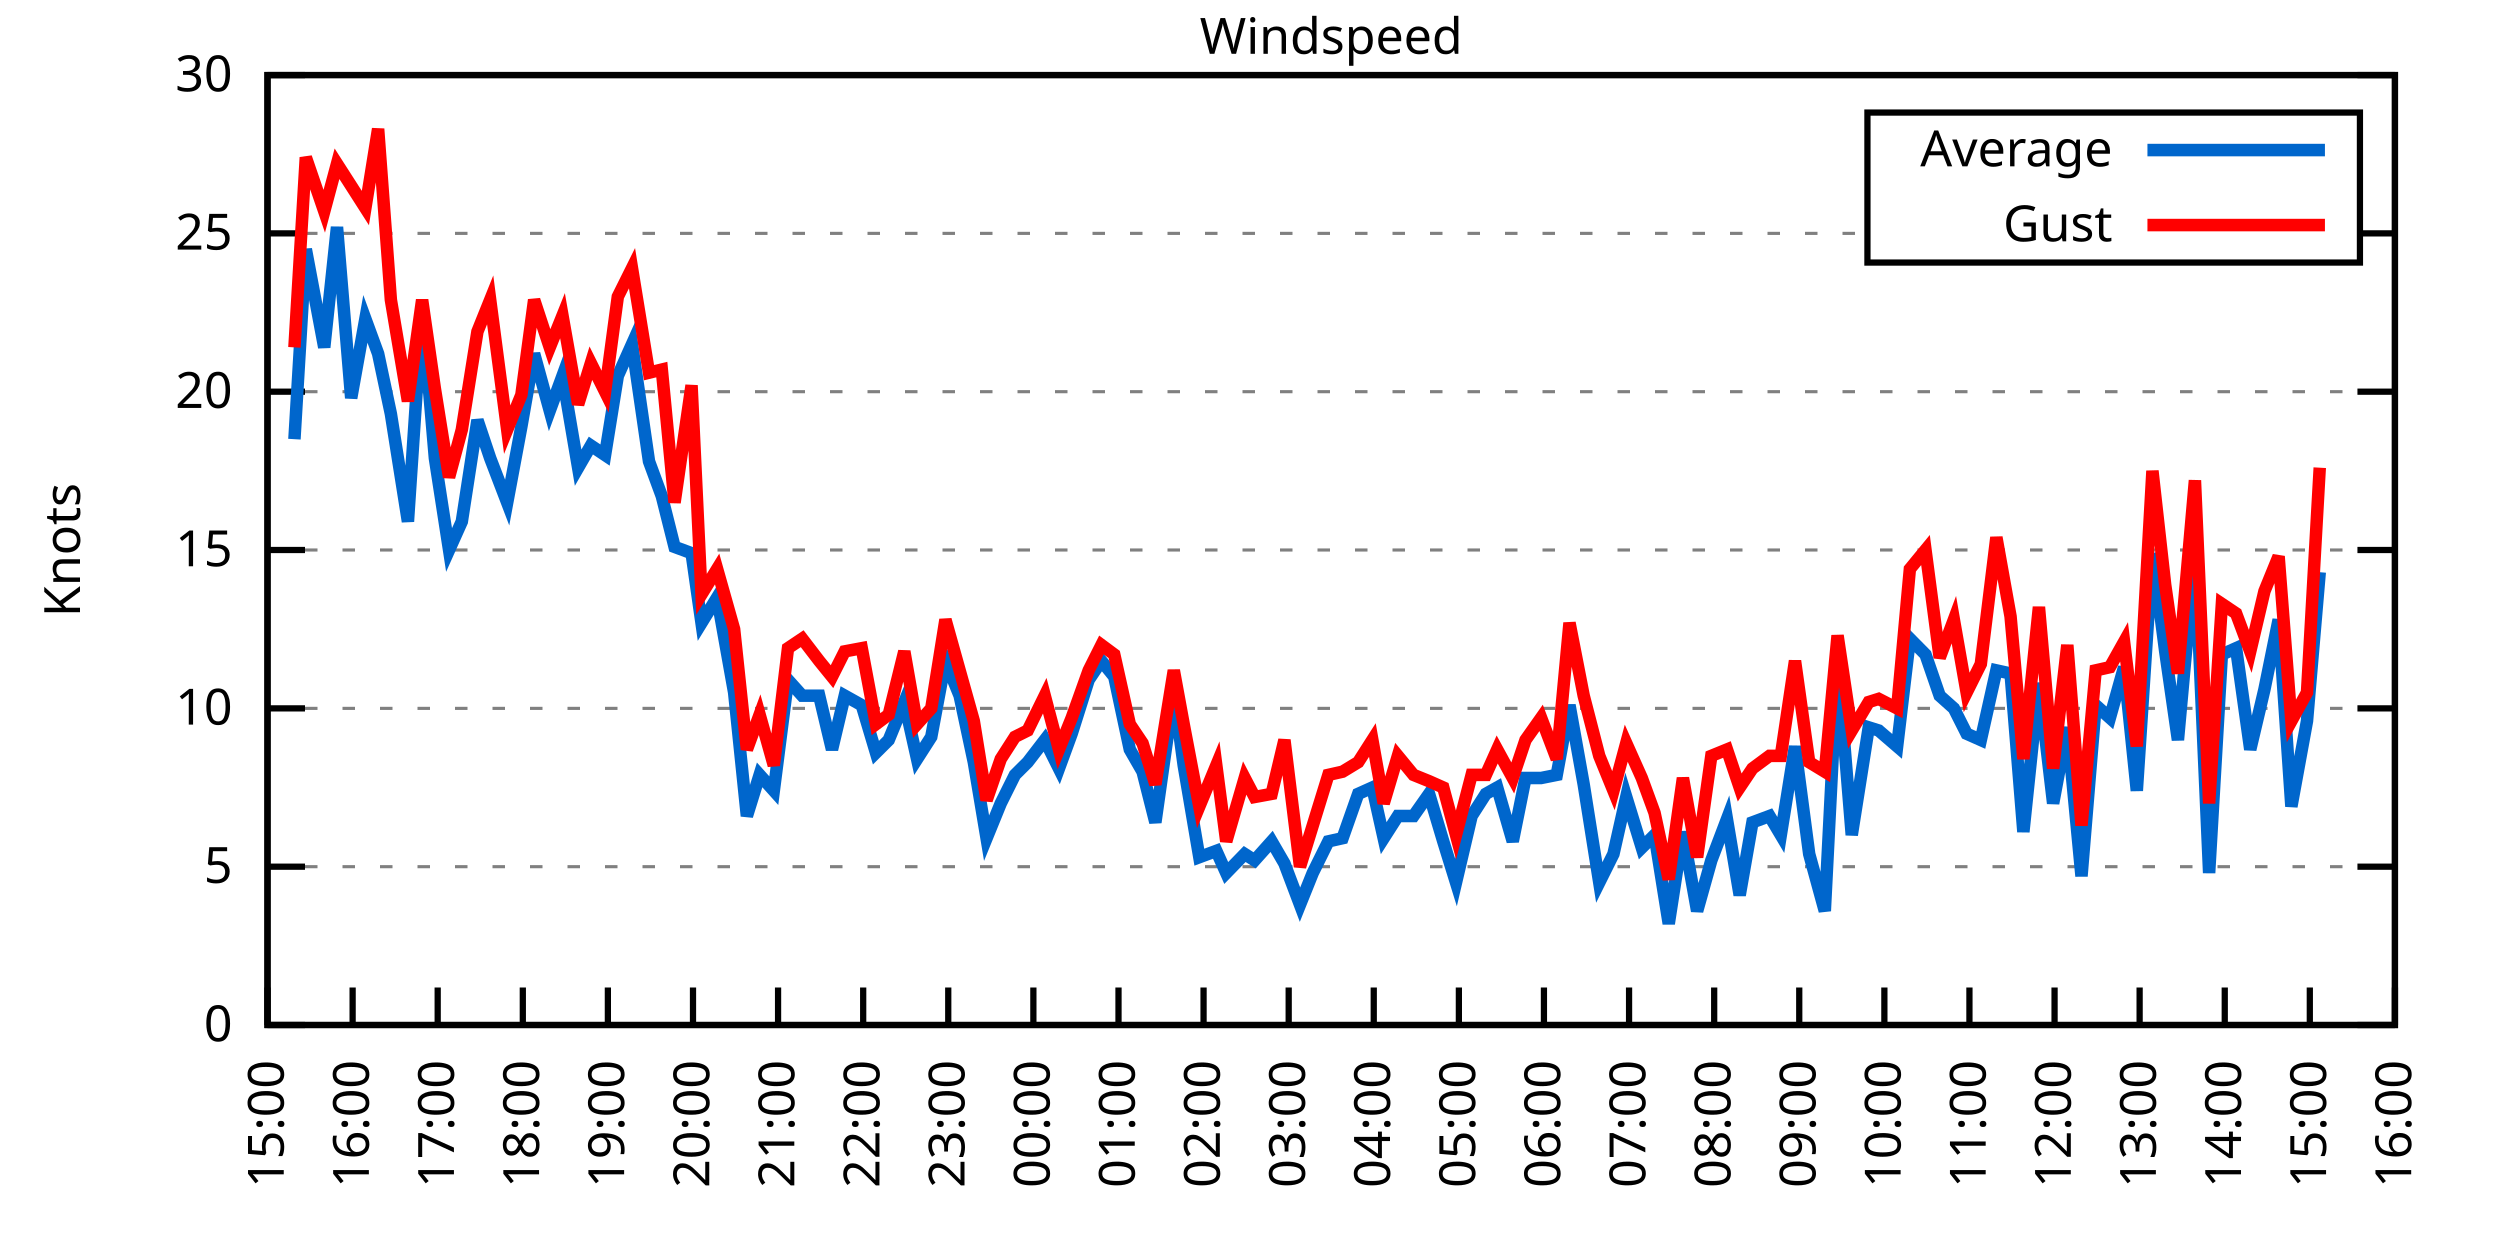
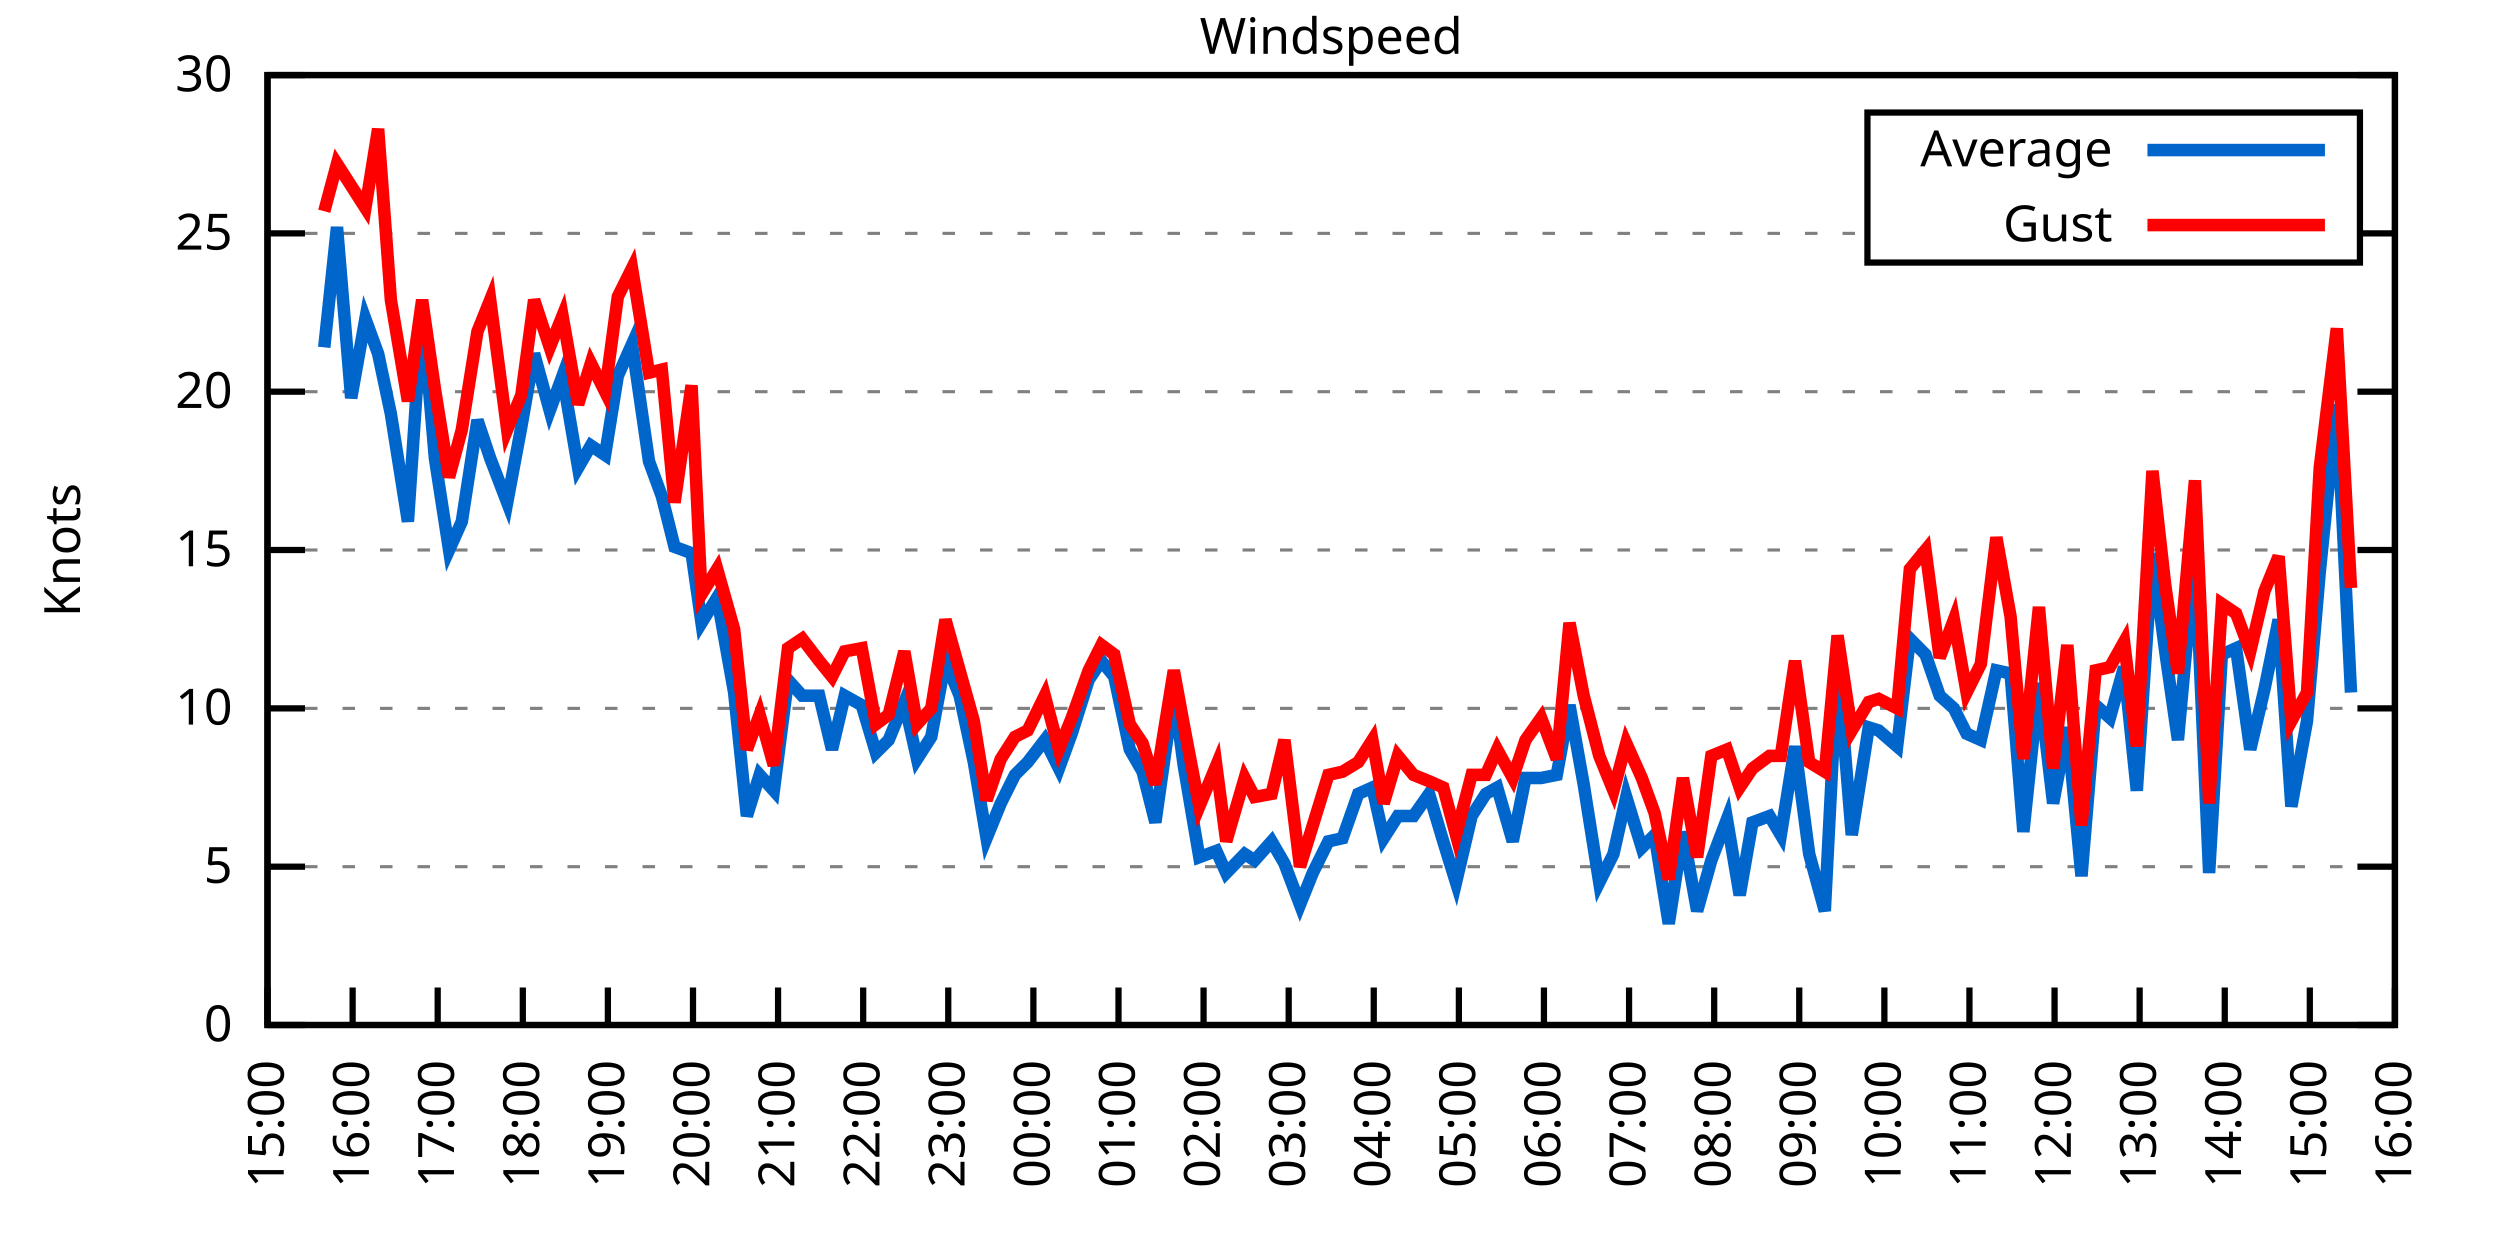
<svg xmlns="http://www.w3.org/2000/svg" xmlns:xlink="http://www.w3.org/1999/xlink" width="400" height="200" viewBox="0 0 400 200">
  <g id="gnuplot_canvas">
    <rect x="0" y="0" width="400" height="200" fill="none" />
    <defs>
      <circle id="gpDot" r="0.5" stroke-width="0.5" stroke="currentColor" />
      <path id="gpPt0" stroke-width="0.333" stroke="currentColor" d="M-1,0 h2 M0,-1 v2" />
      <path id="gpPt1" stroke-width="0.333" stroke="currentColor" d="M-1,-1 L1,1 M1,-1 L-1,1" />
      <path id="gpPt2" stroke-width="0.333" stroke="currentColor" d="M-1,0 L1,0 M0,-1 L0,1 M-1,-1 L1,1 M-1,1 L1,-1" />
      <rect id="gpPt3" stroke-width="0.333" stroke="currentColor" x="-1" y="-1" width="2" height="2" />
      <rect id="gpPt4" stroke-width="0.333" stroke="currentColor" fill="currentColor" x="-1" y="-1" width="2" height="2" />
      <circle id="gpPt5" stroke-width="0.333" stroke="currentColor" cx="0" cy="0" r="1" />
      <use xlink:href="#gpPt5" id="gpPt6" fill="currentColor" stroke="none" />
      <path id="gpPt7" stroke-width="0.333" stroke="currentColor" d="M0,-1.33 L-1.33,0.67 L1.33,0.67 z" />
      <use xlink:href="#gpPt7" id="gpPt8" fill="currentColor" stroke="none" />
      <use xlink:href="#gpPt7" id="gpPt9" stroke="currentColor" transform="rotate(180)" />
      <use xlink:href="#gpPt9" id="gpPt10" fill="currentColor" stroke="none" />
      <use xlink:href="#gpPt3" id="gpPt11" stroke="currentColor" transform="rotate(45)" />
      <use xlink:href="#gpPt11" id="gpPt12" fill="currentColor" stroke="none" />
      <path id="gpPt13" stroke-width="0.333" stroke="currentColor" d="M0,1.330 L1.265,0.411 L0.782,-1.067 L-0.782,-1.076 L-1.265,0.411 z" />
      <use xlink:href="#gpPt13" id="gpPt14" fill="currentColor" stroke="none" />
      <filter id="textbox" filterUnits="objectBoundingBox" x="0" y="0" height="1" width="1">
        <feFlood flood-color="white" flood-opacity="1" result="bgnd" />
        <feComposite in="SourceGraphic" in2="bgnd" operator="atop" />
      </filter>
      <filter id="greybox" filterUnits="objectBoundingBox" x="0" y="0" height="1" width="1">
        <feFlood flood-color="lightgrey" flood-opacity="1" result="grey" />
        <feComposite in="SourceGraphic" in2="grey" operator="atop" />
      </filter>
    </defs>
    <g fill="none" color="white" stroke="currentColor" stroke-width="1.00" stroke-linecap="butt" stroke-linejoin="miter">
</g>
    <g fill="none" color="black" stroke="currentColor" stroke-width="1.00" stroke-linecap="butt" stroke-linejoin="miter">
      <g stroke="none" shape-rendering="crispEdges">
        <polygon fill="rgb(255, 255, 255)" points="42.80,164.00 383.18,164.00 383.18,12.02 42.80,12.02 " />
      </g>
    </g>
    <g fill="none" color="black" stroke="currentColor" stroke-width="1.00" stroke-linecap="butt" stroke-linejoin="miter">
</g>
    <g fill="none" color="black" stroke="black" stroke-width="0.50" stroke-linecap="butt" stroke-linejoin="miter">
</g>
    <g fill="none" color="gray" stroke="currentColor" stroke-width="0.50" stroke-linecap="butt" stroke-linejoin="miter">
      <path stroke="gray" stroke-dasharray="2,4" class="gridline" d="M42.80,164.00 L383.19,164.00  " />
    </g>
    <g fill="none" color="gray" stroke="gray" stroke-width="1.00" stroke-linecap="butt" stroke-linejoin="miter">
</g>
    <g fill="none" color="black" stroke="currentColor" stroke-width="1.00" stroke-linecap="butt" stroke-linejoin="miter">
      <path stroke="black" d="M42.80,164.00 L48.80,164.00 M383.19,164.00 L377.19,164.00  " />
      <g transform="translate(37.20,166.60)" stroke="none" fill="black" font-family="Sans" font-size="8.00" text-anchor="end">
        <text>
          <tspan font-family="Sans"> 0</tspan>
        </text>
      </g>
    </g>
    <g fill="none" color="black" stroke="currentColor" stroke-width="1.00" stroke-linecap="butt" stroke-linejoin="miter">
</g>
    <g fill="none" color="black" stroke="black" stroke-width="0.50" stroke-linecap="butt" stroke-linejoin="miter">
</g>
    <g fill="none" color="gray" stroke="currentColor" stroke-width="0.50" stroke-linecap="butt" stroke-linejoin="miter">
      <path stroke="gray" stroke-dasharray="2,4" class="gridline" d="M42.80,138.67 L383.19,138.67  " />
    </g>
    <g fill="none" color="gray" stroke="gray" stroke-width="1.00" stroke-linecap="butt" stroke-linejoin="miter">
</g>
    <g fill="none" color="black" stroke="currentColor" stroke-width="1.00" stroke-linecap="butt" stroke-linejoin="miter">
      <path stroke="black" d="M42.80,138.67 L48.80,138.67 M383.19,138.67 L377.19,138.67  " />
      <g transform="translate(37.20,141.27)" stroke="none" fill="black" font-family="Sans" font-size="8.00" text-anchor="end">
        <text>
          <tspan font-family="Sans"> 5</tspan>
        </text>
      </g>
    </g>
    <g fill="none" color="black" stroke="currentColor" stroke-width="1.00" stroke-linecap="butt" stroke-linejoin="miter">
</g>
    <g fill="none" color="black" stroke="black" stroke-width="0.50" stroke-linecap="butt" stroke-linejoin="miter">
</g>
    <g fill="none" color="gray" stroke="currentColor" stroke-width="0.50" stroke-linecap="butt" stroke-linejoin="miter">
      <path stroke="gray" stroke-dasharray="2,4" class="gridline" d="M42.80,113.34 L383.19,113.34  " />
    </g>
    <g fill="none" color="gray" stroke="gray" stroke-width="1.00" stroke-linecap="butt" stroke-linejoin="miter">
</g>
    <g fill="none" color="black" stroke="currentColor" stroke-width="1.00" stroke-linecap="butt" stroke-linejoin="miter">
      <path stroke="black" d="M42.80,113.34 L48.80,113.34 M383.19,113.34 L377.19,113.34  " />
      <g transform="translate(37.20,115.94)" stroke="none" fill="black" font-family="Sans" font-size="8.00" text-anchor="end">
        <text>
          <tspan font-family="Sans"> 10</tspan>
        </text>
      </g>
    </g>
    <g fill="none" color="black" stroke="currentColor" stroke-width="1.00" stroke-linecap="butt" stroke-linejoin="miter">
</g>
    <g fill="none" color="black" stroke="black" stroke-width="0.50" stroke-linecap="butt" stroke-linejoin="miter">
</g>
    <g fill="none" color="gray" stroke="currentColor" stroke-width="0.50" stroke-linecap="butt" stroke-linejoin="miter">
      <path stroke="gray" stroke-dasharray="2,4" class="gridline" d="M42.80,88.00 L383.19,88.00  " />
    </g>
    <g fill="none" color="gray" stroke="gray" stroke-width="1.00" stroke-linecap="butt" stroke-linejoin="miter">
</g>
    <g fill="none" color="black" stroke="currentColor" stroke-width="1.00" stroke-linecap="butt" stroke-linejoin="miter">
      <path stroke="black" d="M42.80,88.00 L48.80,88.00 M383.19,88.00 L377.19,88.00  " />
      <g transform="translate(37.20,90.60)" stroke="none" fill="black" font-family="Sans" font-size="8.00" text-anchor="end">
        <text>
          <tspan font-family="Sans"> 15</tspan>
        </text>
      </g>
    </g>
    <g fill="none" color="black" stroke="currentColor" stroke-width="1.00" stroke-linecap="butt" stroke-linejoin="miter">
</g>
    <g fill="none" color="black" stroke="black" stroke-width="0.50" stroke-linecap="butt" stroke-linejoin="miter">
</g>
    <g fill="none" color="gray" stroke="currentColor" stroke-width="0.50" stroke-linecap="butt" stroke-linejoin="miter">
      <path stroke="gray" stroke-dasharray="2,4" class="gridline" d="M42.80,62.67 L383.19,62.67  " />
    </g>
    <g fill="none" color="gray" stroke="gray" stroke-width="1.00" stroke-linecap="butt" stroke-linejoin="miter">
</g>
    <g fill="none" color="black" stroke="currentColor" stroke-width="1.00" stroke-linecap="butt" stroke-linejoin="miter">
      <path stroke="black" d="M42.80,62.67 L48.80,62.67 M383.19,62.67 L377.19,62.67  " />
      <g transform="translate(37.20,65.27)" stroke="none" fill="black" font-family="Sans" font-size="8.00" text-anchor="end">
        <text>
          <tspan font-family="Sans"> 20</tspan>
        </text>
      </g>
    </g>
    <g fill="none" color="black" stroke="currentColor" stroke-width="1.00" stroke-linecap="butt" stroke-linejoin="miter">
</g>
    <g fill="none" color="black" stroke="black" stroke-width="0.50" stroke-linecap="butt" stroke-linejoin="miter">
</g>
    <g fill="none" color="gray" stroke="currentColor" stroke-width="0.50" stroke-linecap="butt" stroke-linejoin="miter">
      <path stroke="gray" stroke-dasharray="2,4" class="gridline" d="M42.80,37.34 L298.79,37.34 M377.59,37.34 L383.19,37.34  " />
    </g>
    <g fill="none" color="gray" stroke="gray" stroke-width="1.00" stroke-linecap="butt" stroke-linejoin="miter">
</g>
    <g fill="none" color="black" stroke="currentColor" stroke-width="1.00" stroke-linecap="butt" stroke-linejoin="miter">
      <path stroke="black" d="M42.80,37.34 L48.80,37.34 M383.19,37.34 L377.19,37.34  " />
      <g transform="translate(37.20,39.94)" stroke="none" fill="black" font-family="Sans" font-size="8.00" text-anchor="end">
        <text>
          <tspan font-family="Sans"> 25</tspan>
        </text>
      </g>
    </g>
    <g fill="none" color="black" stroke="currentColor" stroke-width="1.00" stroke-linecap="butt" stroke-linejoin="miter">
</g>
    <g fill="none" color="black" stroke="black" stroke-width="0.50" stroke-linecap="butt" stroke-linejoin="miter">
</g>
    <g fill="none" color="gray" stroke="currentColor" stroke-width="0.50" stroke-linecap="butt" stroke-linejoin="miter">
      <path stroke="gray" stroke-dasharray="2,4" class="gridline" d="M42.80,12.01 L383.19,12.01  " />
    </g>
    <g fill="none" color="gray" stroke="gray" stroke-width="1.00" stroke-linecap="butt" stroke-linejoin="miter">
</g>
    <g fill="none" color="black" stroke="currentColor" stroke-width="1.00" stroke-linecap="butt" stroke-linejoin="miter">
      <path stroke="black" d="M42.80,12.01 L48.80,12.01 M383.19,12.01 L377.19,12.01  " />
      <g transform="translate(37.20,14.61)" stroke="none" fill="black" font-family="Sans" font-size="8.00" text-anchor="end">
        <text>
          <tspan font-family="Sans"> 30</tspan>
        </text>
      </g>
    </g>
    <g fill="none" color="black" stroke="currentColor" stroke-width="1.00" stroke-linecap="butt" stroke-linejoin="miter">
      <path stroke="black" d="M42.80,164.00 L42.80,158.00  " />
      <g transform="translate(45.40,169.60) rotate(270.00)" stroke="none" fill="black" font-family="Sans" font-size="8.00" text-anchor="end">
        <text>
          <tspan font-family="Sans">15:00</tspan>
        </text>
      </g>
    </g>
    <g fill="none" color="black" stroke="currentColor" stroke-width="1.00" stroke-linecap="butt" stroke-linejoin="miter">
      <path stroke="black" d="M56.42,164.00 L56.42,158.00  " />
      <g transform="translate(59.02,169.60) rotate(270.00)" stroke="none" fill="black" font-family="Sans" font-size="8.00" text-anchor="end">
        <text>
          <tspan font-family="Sans">16:00</tspan>
        </text>
      </g>
    </g>
    <g fill="none" color="black" stroke="currentColor" stroke-width="1.00" stroke-linecap="butt" stroke-linejoin="miter">
      <path stroke="black" d="M70.03,164.00 L70.03,158.00  " />
      <g transform="translate(72.63,169.60) rotate(270.00)" stroke="none" fill="black" font-family="Sans" font-size="8.00" text-anchor="end">
        <text>
          <tspan font-family="Sans">17:00</tspan>
        </text>
      </g>
    </g>
    <g fill="none" color="black" stroke="currentColor" stroke-width="1.00" stroke-linecap="butt" stroke-linejoin="miter">
      <path stroke="black" d="M83.65,164.00 L83.65,158.00  " />
      <g transform="translate(86.25,169.60) rotate(270.00)" stroke="none" fill="black" font-family="Sans" font-size="8.00" text-anchor="end">
        <text>
          <tspan font-family="Sans">18:00</tspan>
        </text>
      </g>
    </g>
    <g fill="none" color="black" stroke="currentColor" stroke-width="1.00" stroke-linecap="butt" stroke-linejoin="miter">
      <path stroke="black" d="M97.26,164.00 L97.26,158.00  " />
      <g transform="translate(99.86,169.60) rotate(270.00)" stroke="none" fill="black" font-family="Sans" font-size="8.00" text-anchor="end">
        <text>
          <tspan font-family="Sans">19:00</tspan>
        </text>
      </g>
    </g>
    <g fill="none" color="black" stroke="currentColor" stroke-width="1.00" stroke-linecap="butt" stroke-linejoin="miter">
      <path stroke="black" d="M110.88,164.00 L110.88,158.00  " />
      <g transform="translate(113.48,169.60) rotate(270.00)" stroke="none" fill="black" font-family="Sans" font-size="8.00" text-anchor="end">
        <text>
          <tspan font-family="Sans">20:00</tspan>
        </text>
      </g>
    </g>
    <g fill="none" color="black" stroke="currentColor" stroke-width="1.00" stroke-linecap="butt" stroke-linejoin="miter">
      <path stroke="black" d="M124.49,164.00 L124.49,158.00  " />
      <g transform="translate(127.09,169.60) rotate(270.00)" stroke="none" fill="black" font-family="Sans" font-size="8.00" text-anchor="end">
        <text>
          <tspan font-family="Sans">21:00</tspan>
        </text>
      </g>
    </g>
    <g fill="none" color="black" stroke="currentColor" stroke-width="1.00" stroke-linecap="butt" stroke-linejoin="miter">
      <path stroke="black" d="M138.11,164.00 L138.11,158.00  " />
      <g transform="translate(140.71,169.60) rotate(270.00)" stroke="none" fill="black" font-family="Sans" font-size="8.00" text-anchor="end">
        <text>
          <tspan font-family="Sans">22:00</tspan>
        </text>
      </g>
    </g>
    <g fill="none" color="black" stroke="currentColor" stroke-width="1.00" stroke-linecap="butt" stroke-linejoin="miter">
      <path stroke="black" d="M151.72,164.00 L151.72,158.00  " />
      <g transform="translate(154.32,169.60) rotate(270.00)" stroke="none" fill="black" font-family="Sans" font-size="8.00" text-anchor="end">
        <text>
          <tspan font-family="Sans">23:00</tspan>
        </text>
      </g>
    </g>
    <g fill="none" color="black" stroke="currentColor" stroke-width="1.00" stroke-linecap="butt" stroke-linejoin="miter">
      <path stroke="black" d="M165.34,164.00 L165.34,158.00  " />
      <g transform="translate(167.94,169.60) rotate(270.00)" stroke="none" fill="black" font-family="Sans" font-size="8.00" text-anchor="end">
        <text>
          <tspan font-family="Sans">00:00</tspan>
        </text>
      </g>
    </g>
    <g fill="none" color="black" stroke="currentColor" stroke-width="1.00" stroke-linecap="butt" stroke-linejoin="miter">
      <path stroke="black" d="M178.96,164.00 L178.96,158.00  " />
      <g transform="translate(181.56,169.60) rotate(270.00)" stroke="none" fill="black" font-family="Sans" font-size="8.00" text-anchor="end">
        <text>
          <tspan font-family="Sans">01:00</tspan>
        </text>
      </g>
    </g>
    <g fill="none" color="black" stroke="currentColor" stroke-width="1.00" stroke-linecap="butt" stroke-linejoin="miter">
      <path stroke="black" d="M192.57,164.00 L192.57,158.00  " />
      <g transform="translate(195.17,169.60) rotate(270.00)" stroke="none" fill="black" font-family="Sans" font-size="8.00" text-anchor="end">
        <text>
          <tspan font-family="Sans">02:00</tspan>
        </text>
      </g>
    </g>
    <g fill="none" color="black" stroke="currentColor" stroke-width="1.00" stroke-linecap="butt" stroke-linejoin="miter">
      <path stroke="black" d="M206.19,164.00 L206.19,158.00  " />
      <g transform="translate(208.79,169.60) rotate(270.00)" stroke="none" fill="black" font-family="Sans" font-size="8.00" text-anchor="end">
        <text>
          <tspan font-family="Sans">03:00</tspan>
        </text>
      </g>
    </g>
    <g fill="none" color="black" stroke="currentColor" stroke-width="1.00" stroke-linecap="butt" stroke-linejoin="miter">
      <path stroke="black" d="M219.80,164.00 L219.80,158.00  " />
      <g transform="translate(222.40,169.60) rotate(270.00)" stroke="none" fill="black" font-family="Sans" font-size="8.00" text-anchor="end">
        <text>
          <tspan font-family="Sans">04:00</tspan>
        </text>
      </g>
    </g>
    <g fill="none" color="black" stroke="currentColor" stroke-width="1.00" stroke-linecap="butt" stroke-linejoin="miter">
      <path stroke="black" d="M233.42,164.00 L233.42,158.00  " />
      <g transform="translate(236.02,169.60) rotate(270.00)" stroke="none" fill="black" font-family="Sans" font-size="8.00" text-anchor="end">
        <text>
          <tspan font-family="Sans">05:00</tspan>
        </text>
      </g>
    </g>
    <g fill="none" color="black" stroke="currentColor" stroke-width="1.00" stroke-linecap="butt" stroke-linejoin="miter">
      <path stroke="black" d="M247.03,164.00 L247.03,158.00  " />
      <g transform="translate(249.63,169.60) rotate(270.00)" stroke="none" fill="black" font-family="Sans" font-size="8.00" text-anchor="end">
        <text>
          <tspan font-family="Sans">06:00</tspan>
        </text>
      </g>
    </g>
    <g fill="none" color="black" stroke="currentColor" stroke-width="1.00" stroke-linecap="butt" stroke-linejoin="miter">
      <path stroke="black" d="M260.65,164.00 L260.65,158.00  " />
      <g transform="translate(263.25,169.60) rotate(270.00)" stroke="none" fill="black" font-family="Sans" font-size="8.00" text-anchor="end">
        <text>
          <tspan font-family="Sans">07:00</tspan>
        </text>
      </g>
    </g>
    <g fill="none" color="black" stroke="currentColor" stroke-width="1.00" stroke-linecap="butt" stroke-linejoin="miter">
      <path stroke="black" d="M274.27,164.00 L274.27,158.00  " />
      <g transform="translate(276.87,169.60) rotate(270.00)" stroke="none" fill="black" font-family="Sans" font-size="8.00" text-anchor="end">
        <text>
          <tspan font-family="Sans">08:00</tspan>
        </text>
      </g>
    </g>
    <g fill="none" color="black" stroke="currentColor" stroke-width="1.00" stroke-linecap="butt" stroke-linejoin="miter">
      <path stroke="black" d="M287.88,164.00 L287.88,158.00  " />
      <g transform="translate(290.48,169.60) rotate(270.00)" stroke="none" fill="black" font-family="Sans" font-size="8.00" text-anchor="end">
        <text>
          <tspan font-family="Sans">09:00</tspan>
        </text>
      </g>
    </g>
    <g fill="none" color="black" stroke="currentColor" stroke-width="1.00" stroke-linecap="butt" stroke-linejoin="miter">
      <path stroke="black" d="M301.50,164.00 L301.50,158.00  " />
      <g transform="translate(304.10,169.60) rotate(270.00)" stroke="none" fill="black" font-family="Sans" font-size="8.00" text-anchor="end">
        <text>
          <tspan font-family="Sans">10:00</tspan>
        </text>
      </g>
    </g>
    <g fill="none" color="black" stroke="currentColor" stroke-width="1.00" stroke-linecap="butt" stroke-linejoin="miter">
      <path stroke="black" d="M315.11,164.00 L315.11,158.00  " />
      <g transform="translate(317.71,169.60) rotate(270.00)" stroke="none" fill="black" font-family="Sans" font-size="8.00" text-anchor="end">
        <text>
          <tspan font-family="Sans">11:00</tspan>
        </text>
      </g>
    </g>
    <g fill="none" color="black" stroke="currentColor" stroke-width="1.00" stroke-linecap="butt" stroke-linejoin="miter">
      <path stroke="black" d="M328.73,164.00 L328.73,158.00  " />
      <g transform="translate(331.33,169.60) rotate(270.00)" stroke="none" fill="black" font-family="Sans" font-size="8.00" text-anchor="end">
        <text>
          <tspan font-family="Sans">12:00</tspan>
        </text>
      </g>
    </g>
    <g fill="none" color="black" stroke="currentColor" stroke-width="1.00" stroke-linecap="butt" stroke-linejoin="miter">
      <path stroke="black" d="M342.34,164.00 L342.34,158.00  " />
      <g transform="translate(344.94,169.60) rotate(270.00)" stroke="none" fill="black" font-family="Sans" font-size="8.00" text-anchor="end">
        <text>
          <tspan font-family="Sans">13:00</tspan>
        </text>
      </g>
    </g>
    <g fill="none" color="black" stroke="currentColor" stroke-width="1.00" stroke-linecap="butt" stroke-linejoin="miter">
      <path stroke="black" d="M355.96,164.00 L355.96,158.00  " />
      <g transform="translate(358.56,169.60) rotate(270.00)" stroke="none" fill="black" font-family="Sans" font-size="8.00" text-anchor="end">
        <text>
          <tspan font-family="Sans">14:00</tspan>
        </text>
      </g>
    </g>
    <g fill="none" color="black" stroke="currentColor" stroke-width="1.00" stroke-linecap="butt" stroke-linejoin="miter">
      <path stroke="black" d="M369.57,164.00 L369.57,158.00  " />
      <g transform="translate(372.17,169.60) rotate(270.00)" stroke="none" fill="black" font-family="Sans" font-size="8.00" text-anchor="end">
        <text>
          <tspan font-family="Sans">15:00</tspan>
        </text>
      </g>
    </g>
    <g fill="none" color="black" stroke="currentColor" stroke-width="1.00" stroke-linecap="butt" stroke-linejoin="miter">
      <path stroke="black" d="M383.19,164.00 L383.19,158.00  " />
      <g transform="translate(385.79,169.60) rotate(270.00)" stroke="none" fill="black" font-family="Sans" font-size="8.00" text-anchor="end">
        <text>
          <tspan font-family="Sans">16:00</tspan>
        </text>
      </g>
    </g>
    <g fill="none" color="black" stroke="currentColor" stroke-width="1.00" stroke-linecap="butt" stroke-linejoin="miter">
</g>
    <g fill="none" color="black" stroke="currentColor" stroke-width="1.00" stroke-linecap="butt" stroke-linejoin="miter">
      <path stroke="black" d="M42.80,12.01 L42.80,164.00 L383.19,164.00 L383.19,12.01 L42.80,12.01 Z  " />
    </g>
    <g fill="none" color="black" stroke="currentColor" stroke-width="1.00" stroke-linecap="butt" stroke-linejoin="miter">
</g>
    <g fill="none" color="black" stroke="currentColor" stroke-width="1.00" stroke-linecap="butt" stroke-linejoin="miter">
      <path stroke="black" d="M298.79,42.01 L298.79,18.01 L377.59,18.01 L377.59,42.01 L298.79,42.01 Z  " />
    </g>
    <g id="Windspeed_plot_1">
      <g fill="none" color="white" stroke="black" stroke-width="2.00" stroke-linecap="butt" stroke-linejoin="miter">
</g>
      <g fill="none" color="black" stroke="currentColor" stroke-width="2.00" stroke-linecap="butt" stroke-linejoin="miter">
        <g transform="translate(337.99,26.61)" stroke="none" fill="black" font-family="Sans" font-size="8.00" text-anchor="end">
          <text>
            <tspan font-family="Sans">Average</tspan>
          </text>
        </g>
      </g>
      <g fill="none" color="black" stroke="currentColor" stroke-width="2.00" stroke-linecap="butt" stroke-linejoin="miter">
-         <path stroke="rgb(  0, 102, 204)" d="M343.59,24.01 L371.99,24.01 M47.11,70.27 L48.93,39.87 L51.88,55.58 L53.92,36.33 L56.19,63.69 L58.46,51.02   L60.50,56.59 L62.54,66.22 L65.27,83.45 L67.54,49.50 L69.58,73.31 L71.85,88.00 L73.89,83.45 L76.39,67.23   L78.43,73.31 L81.15,80.41 L83.42,68.25 L85.46,56.59 L87.96,65.71 L90.00,60.14 L92.50,74.83 L94.54,71.29   L96.81,72.81 L98.85,60.14 L101.12,55.07 L103.84,73.82 L105.89,79.39 L107.93,87.50 L110.65,88.51 L112.24,99.66   L114.74,95.60 L117.46,110.80 L119.50,130.56 L121.54,123.98 L123.81,126.51 L126.08,108.78 L128.35,111.31 L131.07,111.31   L133.12,119.92 L135.16,111.31 L137.88,112.83 L140.15,120.43 L142.19,118.40 L144.69,112.32 L146.73,121.44 L149.00,117.90   L151.27,105.74 L153.54,111.31 L155.81,121.95 L157.85,134.11 L160.12,128.54 L162.39,123.98 L164.43,121.95 L167.16,118.40   L169.43,122.96 L171.47,117.39 L174.19,108.78 L176.23,105.74 L178.28,108.27 L180.77,119.92 L182.81,123.47 L184.86,131.58   L187.81,110.80 L189.39,122.46 L191.89,137.15 L194.61,136.14 L196.20,139.68 L199.15,136.64 L200.74,137.66 L203.46,134.62   L205.51,138.16 L208.00,144.75 L210.04,139.68 L212.54,134.62 L214.81,134.11 L217.31,127.02 L219.58,126.00 L221.39,134.11   L223.66,130.56 L226.16,130.56 L228.65,127.02 L230.92,134.62 L232.96,141.20 L235.46,130.56 L237.73,127.02 L239.55,126.00   L242.04,134.62 L244.08,124.48 L246.58,124.48 L249.08,123.98 L251.12,112.83 L253.39,125.50 L255.88,141.20 L258.15,136.64   L260.20,127.52 L262.69,135.63 L264.73,133.60 L267.00,147.79 L269.27,133.10 L271.54,145.76 L273.81,137.66 L276.31,131.07   L278.35,143.23 L280.39,131.58 L283.12,130.56 L284.93,133.60 L287.20,119.42 L289.47,136.64 L291.97,145.76 L294.01,105.74   L296.28,133.60 L299.00,116.38 L300.59,116.88 L303.54,119.42 L305.58,102.19 L308.08,104.72 L310.35,111.31 L312.62,113.34   L314.66,117.39 L316.93,118.40 L319.42,107.26 L321.69,107.76 L323.74,133.10 L326.23,109.28 L328.50,128.54 L330.77,116.38   L333.04,140.19 L335.31,112.83 L337.58,114.86 L339.85,106.75 L341.89,126.51 L344.39,88.51 L346.43,104.22 L348.47,118.40   L351.19,88.51 L353.46,139.68 L355.50,104.72 L357.77,103.71 L360.04,119.92 L362.31,110.30 L364.58,99.15 L366.62,129.04   L369.12,115.36 L371.16,91.55  " />
+         <path stroke="rgb(  0, 102, 204)" d="M343.59,24.01 L371.99,24.01 M51.88,55.58 L53.92,36.33 L56.19,63.69 L58.46,51.02 L60.50,56.59 L62.54,66.22   L65.27,83.45 L67.54,49.50 L69.58,73.31 L71.85,88.00 L73.89,83.45 L76.39,67.23 L78.43,73.31 L81.15,80.41   L83.42,68.25 L85.46,56.59 L87.96,65.71 L90.00,60.14 L92.50,74.83 L94.54,71.29 L96.81,72.81 L98.85,60.14   L101.12,55.07 L103.84,73.82 L105.89,79.39 L107.93,87.50 L110.65,88.51 L112.24,99.66 L114.74,95.60 L117.46,110.80   L119.50,130.56 L121.54,123.98 L123.81,126.51 L126.08,108.78 L128.35,111.31 L131.07,111.31 L133.12,119.92 L135.16,111.31   L137.88,112.83 L140.15,120.43 L142.19,118.40 L144.69,112.32 L146.73,121.44 L149.00,117.90 L151.27,105.74 L153.54,111.31   L155.81,121.95 L157.85,134.11 L160.12,128.54 L162.39,123.98 L164.43,121.95 L167.16,118.40 L169.43,122.96 L171.47,117.39   L174.19,108.78 L176.23,105.74 L178.28,108.27 L180.77,119.92 L182.81,123.47 L184.86,131.58 L187.81,110.80 L189.39,122.46   L191.89,137.15 L194.61,136.14 L196.20,139.68 L199.15,136.64 L200.74,137.66 L203.46,134.62 L205.51,138.16 L208.00,144.75   L210.04,139.68 L212.54,134.62 L214.81,134.11 L217.31,127.02 L219.58,126.00 L221.39,134.11 L223.66,130.56 L226.16,130.56   L228.65,127.02 L230.92,134.62 L232.96,141.20 L235.46,130.56 L237.73,127.02 L239.55,126.00 L242.04,134.62 L244.08,124.48   L246.58,124.48 L249.08,123.98 L251.12,112.83 L253.39,125.50 L255.88,141.20 L258.15,136.64 L260.20,127.52 L262.69,135.63   L264.73,133.60 L267.00,147.79 L269.27,133.10 L271.54,145.76 L273.81,137.66 L276.31,131.07 L278.35,143.23 L280.39,131.58   L283.12,130.56 L284.93,133.60 L287.20,119.42 L289.47,136.64 L291.97,145.76 L294.01,105.74 L296.28,133.60 L299.00,116.38   L300.59,116.88 L303.54,119.42 L305.58,102.19 L308.08,104.72 L310.35,111.31 L312.62,113.34 L314.66,117.39 L316.93,118.40   L319.42,107.26 L321.69,107.76 L323.74,133.10 L326.23,109.28 L328.50,128.54 L330.77,116.38 L333.04,140.19 L335.31,112.83   L337.58,114.86 L339.85,106.75 L341.89,126.51 L344.39,88.51 L346.43,104.22 L348.47,118.40 L351.19,88.51 L353.46,139.68   L355.50,104.72 L357.77,103.71 L360.04,119.92 L362.31,110.30 L364.58,99.15 L366.62,129.04 L369.12,115.36 L371.16,91.55   L373.89,64.70 L376.16,110.80  " />
      </g>
    </g>
    <g id="Windspeed_plot_2">
      <g fill="none" color="black" stroke="currentColor" stroke-width="2.00" stroke-linecap="butt" stroke-linejoin="miter">
        <g transform="translate(337.99,38.61)" stroke="none" fill="black" font-family="Sans" font-size="8.00" text-anchor="end">
          <text>
            <tspan font-family="Sans">Gust</tspan>
          </text>
        </g>
      </g>
      <g fill="none" color="black" stroke="currentColor" stroke-width="2.00" stroke-linecap="butt" stroke-linejoin="miter">
-         <path stroke="rgb(255,   0,   0)" d="M343.59,36.01 L371.99,36.01 M47.11,55.58 L48.93,25.18 L51.88,33.80 L53.92,26.20 L56.19,29.74 L58.46,33.29   L60.50,20.62 L62.54,47.98 L65.27,64.19 L67.54,47.98 L69.58,62.17 L71.85,76.35 L73.89,68.75 L76.39,53.05   L78.43,47.98 L81.15,68.75 L83.42,63.18 L85.46,47.98 L87.96,55.58 L90.00,50.51 L92.50,64.70 L94.54,58.11   L96.81,62.67 L98.85,47.47 L101.12,42.91 L103.84,59.63 L105.89,59.13 L107.93,80.41 L110.65,61.66 L112.24,95.10   L114.74,91.04 L117.46,100.67 L119.50,119.92 L121.54,114.35 L123.81,122.46 L126.08,103.71 L128.35,102.19 L131.07,105.74   L133.12,108.27 L135.16,104.22 L137.88,103.71 L140.15,115.87 L142.19,114.35 L144.69,104.22 L146.73,115.87 L149.00,113.34   L151.27,99.15 L153.54,107.26 L155.81,115.36 L157.85,128.03 L160.12,121.44 L162.39,117.90 L164.43,116.88 L167.16,111.31   L169.43,119.92 L171.47,114.86 L174.19,107.26 L176.23,103.20 L178.28,104.72 L180.77,115.87 L182.81,118.91 L184.86,125.50   L187.81,107.26 L189.39,115.87 L191.89,129.04 L194.61,122.46 L196.20,134.62 L199.15,124.48 L200.74,127.52 L203.46,127.02   L205.51,118.40 L208.00,138.67 L210.04,132.08 L212.54,123.98 L214.81,123.47 L217.31,121.95 L219.58,118.40 L221.39,128.54   L223.66,120.94 L226.16,123.98 L228.65,124.99 L230.92,126.00 L232.96,133.60 L235.46,123.98 L237.73,123.98 L239.55,119.92   L242.04,124.48 L244.08,118.40 L246.58,114.86 L249.08,121.44 L251.12,99.66 L253.39,111.31 L255.88,120.94 L258.15,126.51   L260.20,118.91 L262.69,124.48 L264.73,130.06 L267.00,140.69 L269.27,124.48 L271.54,137.15 L273.81,120.94 L276.31,119.92   L278.35,126.00 L280.39,122.96 L283.12,120.94 L284.93,120.94 L287.20,105.74 L289.47,121.95 L291.97,123.47 L294.01,101.68   L296.28,116.88 L299.00,112.32 L300.59,111.82 L303.54,113.34 L305.58,91.04 L308.08,88.00 L310.35,105.23 L312.62,99.15   L314.66,110.80 L316.93,106.24 L319.42,85.98 L321.69,98.64 L323.74,121.44 L326.23,97.12 L328.50,122.96 L330.77,103.20   L333.04,132.08 L335.31,107.26 L337.58,106.75 L339.85,102.70 L341.89,119.42 L344.39,75.34 L346.43,93.58 L348.47,107.76   L351.19,76.86 L353.46,128.54 L355.50,96.62 L357.77,98.14 L360.04,104.22 L362.31,94.59 L364.58,89.02 L366.62,115.36   L369.12,110.80 L371.16,74.83  " />
+         <path stroke="rgb(255,   0,   0)" d="M343.59,36.01 L371.99,36.01 M51.88,33.80 L53.92,26.20 L56.19,29.74 L58.46,33.29 L60.50,20.62 L62.54,47.98   L65.27,64.19 L67.54,47.98 L69.58,62.17 L71.85,76.35 L73.89,68.75 L76.39,53.05 L78.43,47.98 L81.15,68.75   L83.42,63.18 L85.46,47.98 L87.96,55.58 L90.00,50.51 L92.50,64.70 L94.54,58.11 L96.81,62.67 L98.85,47.47   L101.12,42.91 L103.84,59.63 L105.89,59.13 L107.93,80.41 L110.65,61.66 L112.24,95.10 L114.74,91.04 L117.46,100.67   L119.50,119.92 L121.54,114.35 L123.81,122.46 L126.08,103.71 L128.35,102.19 L131.07,105.74 L133.12,108.27 L135.16,104.22   L137.88,103.71 L140.15,115.87 L142.19,114.35 L144.69,104.22 L146.73,115.87 L149.00,113.34 L151.27,99.15 L153.54,107.26   L155.81,115.36 L157.85,128.03 L160.12,121.44 L162.39,117.90 L164.43,116.88 L167.16,111.31 L169.43,119.92 L171.47,114.86   L174.19,107.26 L176.23,103.20 L178.28,104.72 L180.77,115.87 L182.81,118.91 L184.86,125.50 L187.81,107.26 L189.39,115.87   L191.89,129.04 L194.61,122.46 L196.20,134.62 L199.15,124.48 L200.74,127.52 L203.46,127.02 L205.51,118.40 L208.00,138.67   L210.04,132.08 L212.54,123.98 L214.81,123.47 L217.31,121.95 L219.58,118.40 L221.39,128.54 L223.66,120.94 L226.16,123.98   L228.65,124.99 L230.92,126.00 L232.96,133.60 L235.46,123.98 L237.73,123.98 L239.55,119.92 L242.04,124.48 L244.08,118.40   L246.58,114.86 L249.08,121.44 L251.12,99.66 L253.39,111.31 L255.88,120.94 L258.15,126.51 L260.20,118.91 L262.69,124.48   L264.73,130.06 L267.00,140.69 L269.27,124.48 L271.54,137.15 L273.81,120.94 L276.31,119.92 L278.35,126.00 L280.39,122.96   L283.12,120.94 L284.93,120.94 L287.20,105.74 L289.47,121.95 L291.97,123.47 L294.01,101.68 L296.28,116.88 L299.00,112.32   L300.59,111.82 L303.54,113.34 L305.58,91.04 L308.08,88.00 L310.35,105.23 L312.62,99.15 L314.66,110.80 L316.93,106.24   L319.42,85.98 L321.69,98.64 L323.74,121.44 L326.23,97.12 L328.50,122.96 L330.77,103.20 L333.04,132.08 L335.31,107.26   L337.58,106.75 L339.85,102.70 L341.89,119.42 L344.39,75.34 L346.43,93.58 L348.47,107.76 L351.19,76.86 L353.46,128.54   L355.50,96.62 L357.77,98.14 L360.04,104.22 L362.31,94.59 L364.58,89.02 L366.62,115.36 L369.12,110.80 L371.16,74.83   L373.89,52.54 L376.16,94.08  " />
      </g>
    </g>
    <g fill="none" color="black" stroke="currentColor" stroke-width="2.00" stroke-linecap="butt" stroke-linejoin="miter">
</g>
    <g fill="none" color="black" stroke="black" stroke-width="1.00" stroke-linecap="butt" stroke-linejoin="miter">
</g>
    <g fill="none" color="black" stroke="currentColor" stroke-width="1.00" stroke-linecap="butt" stroke-linejoin="miter">
      <path stroke="black" d="M42.80,12.01 L42.80,164.00 L383.19,164.00 L383.19,12.01 L42.80,12.01 Z  " />
      <g transform="translate(12.80,88.01) rotate(270.00)" stroke="none" fill="black" font-family="Sans" font-size="8.00" text-anchor="middle">
        <text>
          <tspan font-family="Sans">Knots</tspan>
        </text>
      </g>
    </g>
    <g fill="none" color="black" stroke="currentColor" stroke-width="1.00" stroke-linecap="butt" stroke-linejoin="miter">
</g>
    <g fill="none" color="black" stroke="currentColor" stroke-width="1.00" stroke-linecap="butt" stroke-linejoin="miter">
      <g transform="translate(212.99,8.61)" stroke="none" fill="black" font-family="Sans" font-size="8.00" text-anchor="middle">
        <text>
          <tspan font-family="Sans">Windspeed</tspan>
        </text>
      </g>
    </g>
    <g fill="none" color="black" stroke="currentColor" stroke-width="1.00" stroke-linecap="butt" stroke-linejoin="miter">
</g>
  </g>
</svg>
